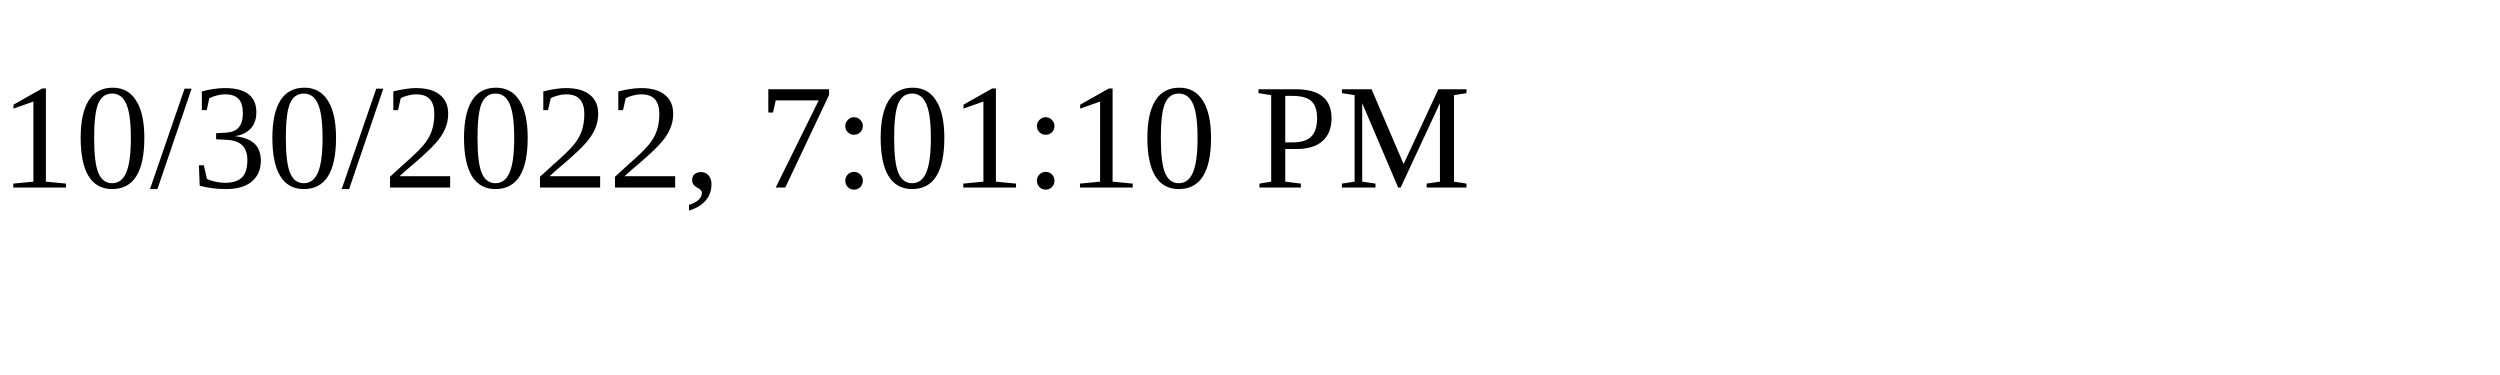
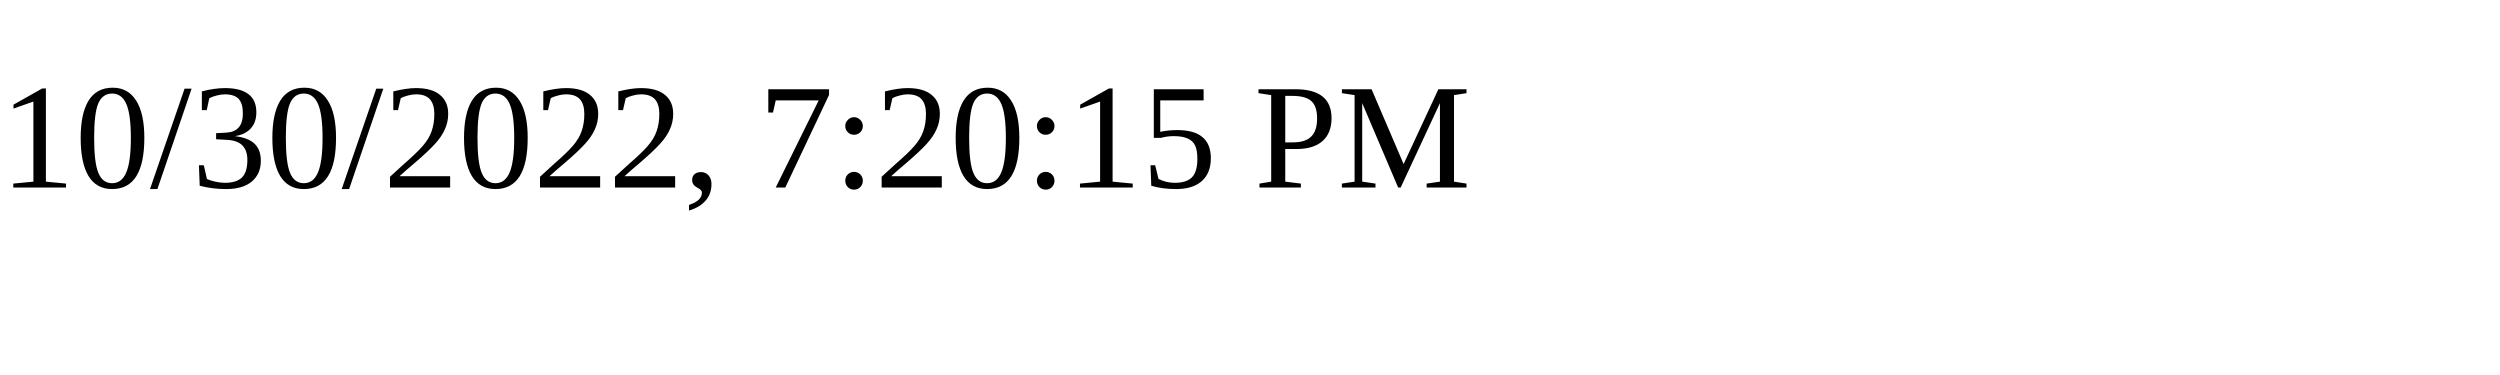
<svg xmlns="http://www.w3.org/2000/svg" height="30" width="200">
-   <text x="0" y="15">10/30/2022, 7:01:10 PM</text>
+   <text x="0" y="15">10/30/2022, 7:20:15 PM</text>
</svg>
